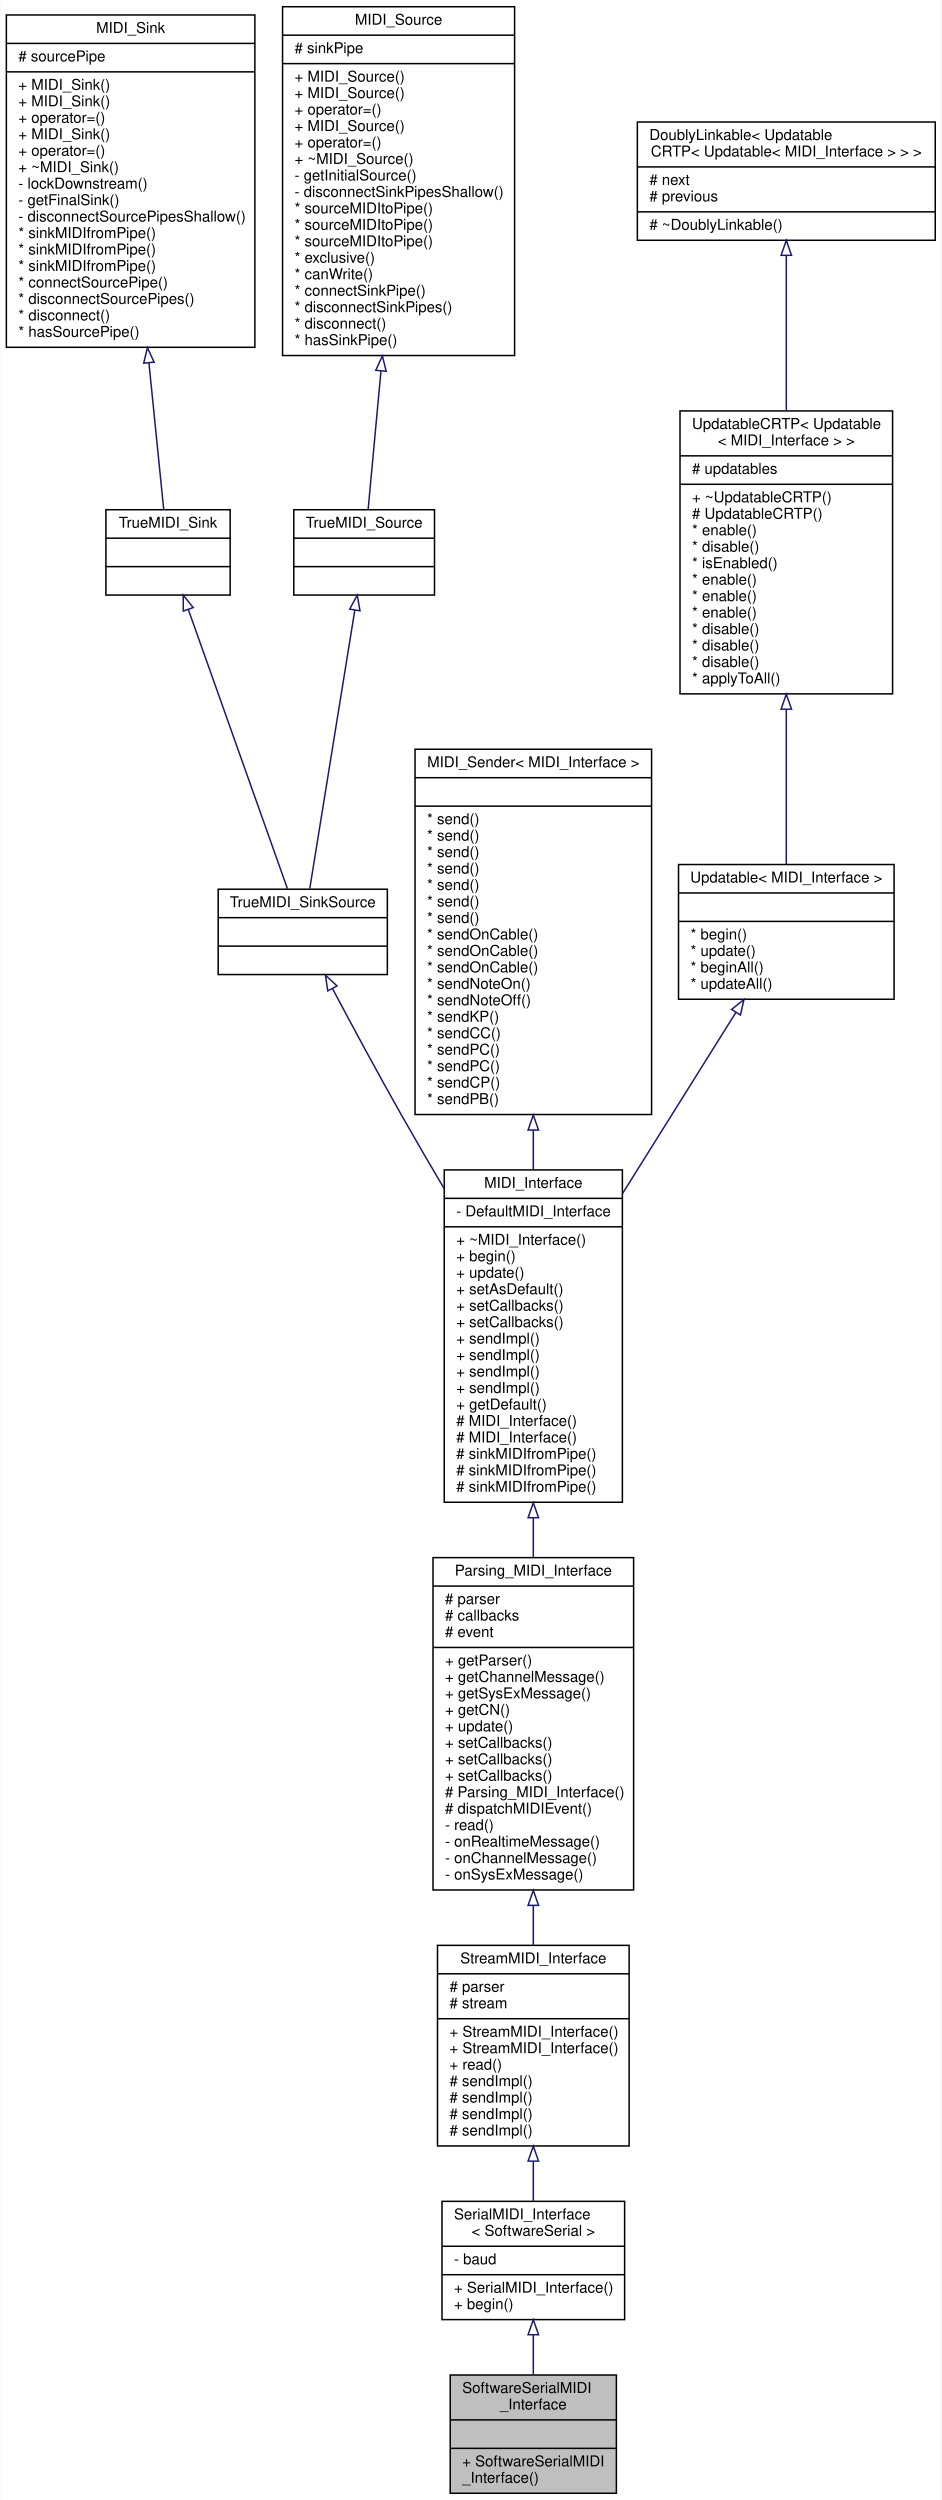
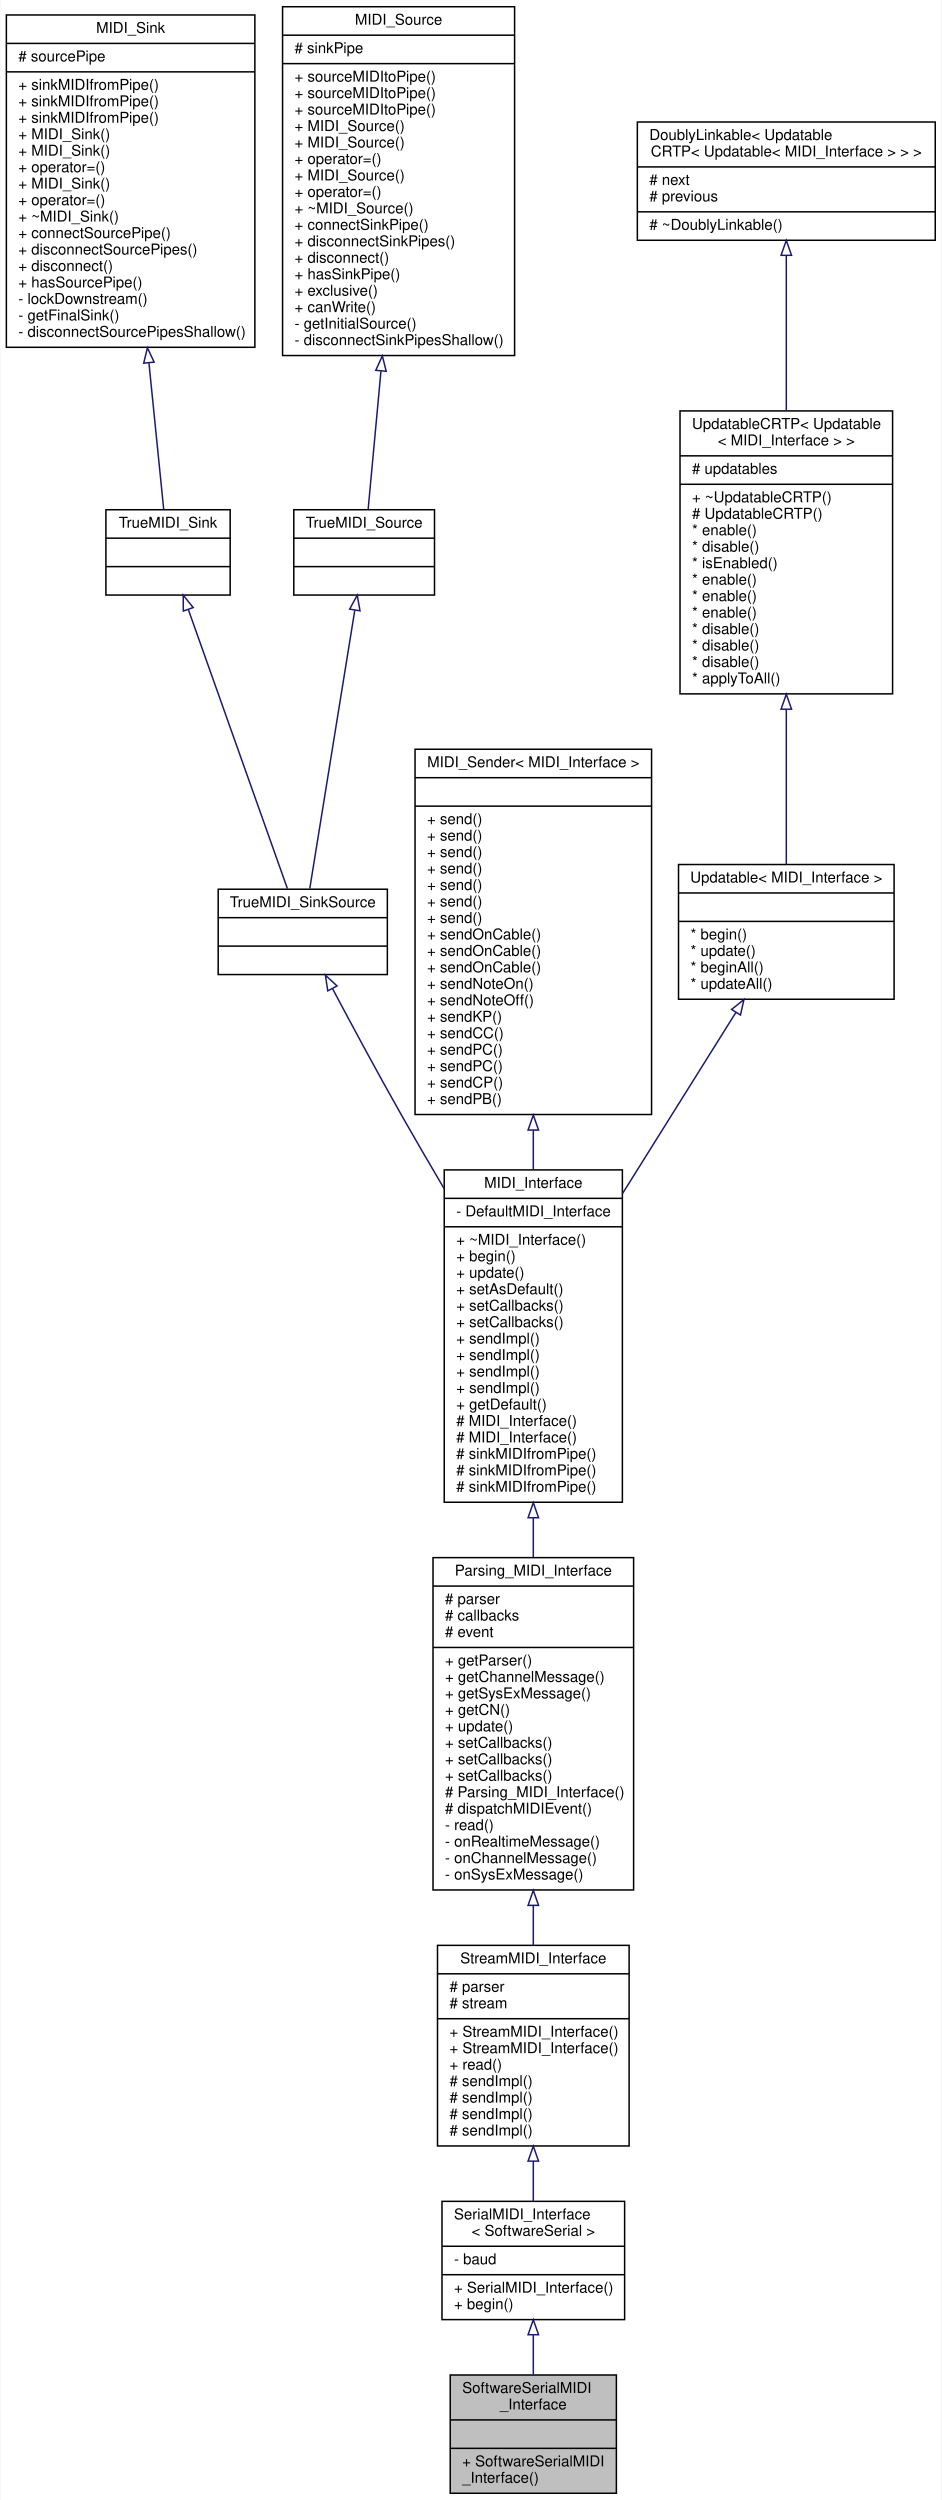
<svg xmlns="http://www.w3.org/2000/svg" xmlns:xlink="http://www.w3.org/1999/xlink" width="629pt" height="1670pt" viewBox="0.00 0.00 628.50 1670.00">
  <g id="graph0" class="graph" transform="scale(1 1) rotate(0) translate(4 1666)">
    <polygon fill="#ffffff" stroke="transparent" points="-4,4 -4,-1666 624.5,-1666 624.5,4 -4,4" />
    <g id="node1" class="node">
      <g id="a_node1">
        <a xlink:title="A class for MIDI interfaces sending and receiving MIDI messages over a SoftwareSerial interface.">
          <polygon fill="#bfbfbf" stroke="#000000" points="296.5,-.5 296.5,-79.5 407.5,-79.5 407.5,-.5 296.5,-.5" />
          <text text-anchor="start" x="304.5" y="-67.5" font-family="Helvetica,sans-Serif" font-size="10.00" fill="#000000">SoftwareSerialMIDI</text>
          <text text-anchor="middle" x="352" y="-56.5" font-family="Helvetica,sans-Serif" font-size="10.00" fill="#000000">_Interface</text>
          <polyline fill="none" stroke="#000000" points="296.5,-49.5 407.5,-49.5 " />
          <text text-anchor="middle" x="352" y="-37.5" font-family="Helvetica,sans-Serif" font-size="10.00" fill="#000000"> </text>
          <polyline fill="none" stroke="#000000" points="296.5,-30.5 407.5,-30.5 " />
          <text text-anchor="start" x="304.5" y="-18.5" font-family="Helvetica,sans-Serif" font-size="10.00" fill="#000000">+ SoftwareSerialMIDI</text>
          <text text-anchor="start" x="304.5" y="-7.5" font-family="Helvetica,sans-Serif" font-size="10.00" fill="#000000">_Interface()</text>
        </a>
      </g>
    </g>
    <g id="node2" class="node">
      <g id="a_node2">
        <a xlink:href="../../d9/db8/classSerialMIDI__Interface.html" target="_top" xlink:title=" ">
          <polygon fill="#ffffff" stroke="#000000" points="291,-116.5 291,-195.5 413,-195.5 413,-116.5 291,-116.5" />
          <text text-anchor="start" x="299" y="-183.5" font-family="Helvetica,sans-Serif" font-size="10.00" fill="#000000">SerialMIDI_Interface</text>
          <text text-anchor="middle" x="352" y="-172.5" font-family="Helvetica,sans-Serif" font-size="10.00" fill="#000000">&lt; SoftwareSerial &gt;</text>
          <polyline fill="none" stroke="#000000" points="291,-165.5 413,-165.5 " />
          <text text-anchor="start" x="299" y="-153.5" font-family="Helvetica,sans-Serif" font-size="10.00" fill="#000000">- baud</text>
          <polyline fill="none" stroke="#000000" points="291,-146.5 413,-146.5 " />
          <text text-anchor="start" x="299" y="-134.5" font-family="Helvetica,sans-Serif" font-size="10.00" fill="#000000">+ SerialMIDI_Interface()</text>
          <text text-anchor="start" x="299" y="-123.5" font-family="Helvetica,sans-Serif" font-size="10.00" fill="#000000">+ begin()</text>
        </a>
      </g>
    </g>
    <g id="edge1" class="edge">
      <path fill="none" stroke="#191970" d="M352,-106.216C352,-97.394 352,-88.313 352,-79.812" />
      <polygon fill="none" stroke="#191970" points="348.5,-106.404 352,-116.404 355.5,-106.404 348.5,-106.404" />
    </g>
    <g id="node3" class="node">
      <g id="a_node3">
        <a xlink:href="../../d3/dc3/classStreamMIDI__Interface.html" target="_top" xlink:title="A class for MIDI interfaces sending and receiving MIDI messages over a Stream.">
          <polygon fill="#ffffff" stroke="#000000" points="288,-232.5 288,-366.5 416,-366.5 416,-232.5 288,-232.5" />
          <text text-anchor="middle" x="352" y="-354.5" font-family="Helvetica,sans-Serif" font-size="10.00" fill="#000000">StreamMIDI_Interface</text>
          <polyline fill="none" stroke="#000000" points="288,-347.5 416,-347.5 " />
          <text text-anchor="start" x="296" y="-335.5" font-family="Helvetica,sans-Serif" font-size="10.00" fill="#000000"># parser</text>
          <text text-anchor="start" x="296" y="-324.5" font-family="Helvetica,sans-Serif" font-size="10.00" fill="#000000"># stream</text>
          <polyline fill="none" stroke="#000000" points="288,-317.5 416,-317.5 " />
          <text text-anchor="start" x="296" y="-305.5" font-family="Helvetica,sans-Serif" font-size="10.00" fill="#000000">+ StreamMIDI_Interface()</text>
          <text text-anchor="start" x="296" y="-294.5" font-family="Helvetica,sans-Serif" font-size="10.00" fill="#000000">+ StreamMIDI_Interface()</text>
          <text text-anchor="start" x="296" y="-283.5" font-family="Helvetica,sans-Serif" font-size="10.00" fill="#000000">+ read()</text>
          <text text-anchor="start" x="296" y="-272.5" font-family="Helvetica,sans-Serif" font-size="10.00" fill="#000000"># sendImpl()</text>
          <text text-anchor="start" x="296" y="-261.5" font-family="Helvetica,sans-Serif" font-size="10.00" fill="#000000"># sendImpl()</text>
          <text text-anchor="start" x="296" y="-250.5" font-family="Helvetica,sans-Serif" font-size="10.00" fill="#000000"># sendImpl()</text>
          <text text-anchor="start" x="296" y="-239.5" font-family="Helvetica,sans-Serif" font-size="10.00" fill="#000000"># sendImpl()</text>
        </a>
      </g>
    </g>
    <g id="edge2" class="edge">
      <path fill="none" stroke="#191970" d="M352,-222.363C352,-213.155 352,-204.066 352,-195.708" />
      <polygon fill="none" stroke="#191970" points="348.5,-222.372 352,-232.372 355.5,-222.372 348.5,-222.372" />
    </g>
    <g id="node4" class="node">
      <g id="a_node4">
        <a xlink:href="../../de/d76/classParsing__MIDI__Interface.html" target="_top" xlink:title="An abstract class for MIDI interfaces.">
          <polygon fill="#ffffff" stroke="#000000" points="285,-403.5 285,-625.5 419,-625.5 419,-403.5 285,-403.5" />
          <text text-anchor="middle" x="352" y="-613.5" font-family="Helvetica,sans-Serif" font-size="10.00" fill="#000000">Parsing_MIDI_Interface</text>
          <polyline fill="none" stroke="#000000" points="285,-606.5 419,-606.5 " />
          <text text-anchor="start" x="293" y="-594.5" font-family="Helvetica,sans-Serif" font-size="10.00" fill="#000000"># parser</text>
          <text text-anchor="start" x="293" y="-583.5" font-family="Helvetica,sans-Serif" font-size="10.00" fill="#000000"># callbacks</text>
          <text text-anchor="start" x="293" y="-572.5" font-family="Helvetica,sans-Serif" font-size="10.00" fill="#000000"># event</text>
          <polyline fill="none" stroke="#000000" points="285,-565.5 419,-565.5 " />
          <text text-anchor="start" x="293" y="-553.5" font-family="Helvetica,sans-Serif" font-size="10.00" fill="#000000">+ getParser()</text>
          <text text-anchor="start" x="293" y="-542.5" font-family="Helvetica,sans-Serif" font-size="10.00" fill="#000000">+ getChannelMessage()</text>
          <text text-anchor="start" x="293" y="-531.5" font-family="Helvetica,sans-Serif" font-size="10.00" fill="#000000">+ getSysExMessage()</text>
          <text text-anchor="start" x="293" y="-520.5" font-family="Helvetica,sans-Serif" font-size="10.00" fill="#000000">+ getCN()</text>
          <text text-anchor="start" x="293" y="-509.5" font-family="Helvetica,sans-Serif" font-size="10.00" fill="#000000">+ update()</text>
          <text text-anchor="start" x="293" y="-498.5" font-family="Helvetica,sans-Serif" font-size="10.00" fill="#000000">+ setCallbacks()</text>
          <text text-anchor="start" x="293" y="-487.5" font-family="Helvetica,sans-Serif" font-size="10.00" fill="#000000">+ setCallbacks()</text>
          <text text-anchor="start" x="293" y="-476.5" font-family="Helvetica,sans-Serif" font-size="10.00" fill="#000000">+ setCallbacks()</text>
          <text text-anchor="start" x="293" y="-465.5" font-family="Helvetica,sans-Serif" font-size="10.00" fill="#000000"># Parsing_MIDI_Interface()</text>
          <text text-anchor="start" x="293" y="-454.5" font-family="Helvetica,sans-Serif" font-size="10.00" fill="#000000"># dispatchMIDIEvent()</text>
          <text text-anchor="start" x="293" y="-443.5" font-family="Helvetica,sans-Serif" font-size="10.00" fill="#000000">- read()</text>
          <text text-anchor="start" x="293" y="-432.5" font-family="Helvetica,sans-Serif" font-size="10.00" fill="#000000">- onRealtimeMessage()</text>
          <text text-anchor="start" x="293" y="-421.5" font-family="Helvetica,sans-Serif" font-size="10.00" fill="#000000">- onChannelMessage()</text>
          <text text-anchor="start" x="293" y="-410.5" font-family="Helvetica,sans-Serif" font-size="10.00" fill="#000000">- onSysExMessage()</text>
        </a>
      </g>
    </g>
    <g id="edge3" class="edge">
      <path fill="none" stroke="#191970" d="M352,-392.996C352,-383.978 352,-375.093 352,-366.602" />
      <polygon fill="none" stroke="#191970" points="348.5,-393.221 352,-403.221 355.5,-393.221 348.5,-393.221" />
    </g>
    <g id="node5" class="node">
      <g id="a_node5">
        <a xlink:href="../../d9/d73/classMIDI__Interface.html" target="_top" xlink:title="An abstract class for MIDI interfaces.">
          <polygon fill="#ffffff" stroke="#000000" points="292.5,-662.5 292.5,-884.5 411.5,-884.5 411.5,-662.5 292.5,-662.5" />
          <text text-anchor="middle" x="352" y="-872.5" font-family="Helvetica,sans-Serif" font-size="10.00" fill="#000000">MIDI_Interface</text>
          <polyline fill="none" stroke="#000000" points="292.5,-865.5 411.5,-865.5 " />
          <text text-anchor="start" x="300.5" y="-853.5" font-family="Helvetica,sans-Serif" font-size="10.00" fill="#000000">- DefaultMIDI_Interface</text>
          <polyline fill="none" stroke="#000000" points="292.5,-846.5 411.5,-846.5 " />
          <text text-anchor="start" x="300.5" y="-834.5" font-family="Helvetica,sans-Serif" font-size="10.00" fill="#000000">+ ~MIDI_Interface()</text>
          <text text-anchor="start" x="300.5" y="-823.5" font-family="Helvetica,sans-Serif" font-size="10.00" fill="#000000">+ begin()</text>
          <text text-anchor="start" x="300.5" y="-812.5" font-family="Helvetica,sans-Serif" font-size="10.00" fill="#000000">+ update()</text>
          <text text-anchor="start" x="300.5" y="-801.5" font-family="Helvetica,sans-Serif" font-size="10.00" fill="#000000">+ setAsDefault()</text>
          <text text-anchor="start" x="300.5" y="-790.5" font-family="Helvetica,sans-Serif" font-size="10.00" fill="#000000">+ setCallbacks()</text>
          <text text-anchor="start" x="300.5" y="-779.5" font-family="Helvetica,sans-Serif" font-size="10.00" fill="#000000">+ setCallbacks()</text>
          <text text-anchor="start" x="300.5" y="-768.5" font-family="Helvetica,sans-Serif" font-size="10.00" fill="#000000">+ sendImpl()</text>
          <text text-anchor="start" x="300.5" y="-757.5" font-family="Helvetica,sans-Serif" font-size="10.00" fill="#000000">+ sendImpl()</text>
          <text text-anchor="start" x="300.5" y="-746.5" font-family="Helvetica,sans-Serif" font-size="10.00" fill="#000000">+ sendImpl()</text>
          <text text-anchor="start" x="300.5" y="-735.5" font-family="Helvetica,sans-Serif" font-size="10.00" fill="#000000">+ sendImpl()</text>
          <text text-anchor="start" x="300.5" y="-724.5" font-family="Helvetica,sans-Serif" font-size="10.00" fill="#000000">+ getDefault()</text>
          <text text-anchor="start" x="300.5" y="-713.5" font-family="Helvetica,sans-Serif" font-size="10.00" fill="#000000"># MIDI_Interface()</text>
          <text text-anchor="start" x="300.5" y="-702.5" font-family="Helvetica,sans-Serif" font-size="10.00" fill="#000000"># MIDI_Interface()</text>
          <text text-anchor="start" x="300.5" y="-691.5" font-family="Helvetica,sans-Serif" font-size="10.00" fill="#000000"># sinkMIDIfromPipe()</text>
          <text text-anchor="start" x="300.5" y="-680.5" font-family="Helvetica,sans-Serif" font-size="10.00" fill="#000000"># sinkMIDIfromPipe()</text>
          <text text-anchor="start" x="300.5" y="-669.5" font-family="Helvetica,sans-Serif" font-size="10.00" fill="#000000"># sinkMIDIfromPipe()</text>
        </a>
      </g>
    </g>
    <g id="edge4" class="edge">
      <path fill="none" stroke="#191970" d="M352,-651.936C352,-643.202 352,-634.419 352,-625.748" />
      <polygon fill="none" stroke="#191970" points="348.5,-652.158 352,-662.158 355.5,-652.158 348.5,-652.158" />
    </g>
    <g id="node6" class="node">
      <g id="a_node6">
        <a xlink:href="../../d0/dc3/structTrueMIDI__SinkSource.html" target="_top" xlink:title="A struct that is both a TrueMIDI_Sink and a TrueMIDI_Source.">
          <polygon fill="#ffffff" stroke="#000000" points="141.5,-1015 141.5,-1072 254.5,-1072 254.5,-1015 141.5,-1015" />
          <text text-anchor="middle" x="198" y="-1060" font-family="Helvetica,sans-Serif" font-size="10.00" fill="#000000">TrueMIDI_SinkSource</text>
          <polyline fill="none" stroke="#000000" points="141.5,-1053 254.5,-1053 " />
          <text text-anchor="middle" x="198" y="-1041" font-family="Helvetica,sans-Serif" font-size="10.00" fill="#000000"> </text>
          <polyline fill="none" stroke="#000000" points="141.5,-1034 254.5,-1034 " />
          <text text-anchor="middle" x="198" y="-1022" font-family="Helvetica,sans-Serif" font-size="10.00" fill="#000000"> </text>
        </a>
      </g>
    </g>
    <g id="edge5" class="edge">
      <path fill="none" stroke="#191970" d="M217.828,-1005.679C230.719,-981.348 248.039,-949.134 264,-921 273.049,-905.05 282.829,-888.25 292.467,-871.93" />
      <polygon fill="none" stroke="#191970" points="214.696,-1004.117 213.117,-1014.594 220.884,-1007.388 214.696,-1004.117" />
    </g>
    <g id="node7" class="node">
      <g id="a_node7">
        <a xlink:href="../../d5/dc1/structTrueMIDI__Sink.html" target="_top" xlink:title="A MIDI_Sink that is not a MIDI_Pipe.">
          <polygon fill="#ffffff" stroke="#000000" points="66.5,-1268.5 66.5,-1325.5 149.5,-1325.5 149.5,-1268.5 66.5,-1268.5" />
          <text text-anchor="middle" x="108" y="-1313.5" font-family="Helvetica,sans-Serif" font-size="10.00" fill="#000000">TrueMIDI_Sink</text>
          <polyline fill="none" stroke="#000000" points="66.5,-1306.5 149.5,-1306.5 " />
          <text text-anchor="middle" x="108" y="-1294.5" font-family="Helvetica,sans-Serif" font-size="10.00" fill="#000000"> </text>
          <polyline fill="none" stroke="#000000" points="66.5,-1287.5 149.5,-1287.5 " />
          <text text-anchor="middle" x="108" y="-1275.5" font-family="Helvetica,sans-Serif" font-size="10.00" fill="#000000"> </text>
        </a>
      </g>
    </g>
    <g id="edge6" class="edge">
      <path fill="none" stroke="#191970" d="M121.589,-1258.725C139.736,-1207.611 171.481,-1118.196 187.75,-1072.371" />
      <polygon fill="none" stroke="#191970" points="118.197,-1257.818 118.149,-1268.413 124.793,-1260.16 118.197,-1257.818" />
    </g>
    <g id="node8" class="node">
      <g id="a_node8">
        <a xlink:href="../../d9/db6/classMIDI__Sink.html" target="_top" xlink:title="Class that can receive MIDI messages from a MIDI pipe.">
          <polygon fill="#ffffff" stroke="#000000" points="0,-1434 0,-1656 166,-1656 166,-1434 0,-1434" />
          <text text-anchor="middle" x="83" y="-1644" font-family="Helvetica,sans-Serif" font-size="10.00" fill="#000000">MIDI_Sink</text>
          <polyline fill="none" stroke="#000000" points="0,-1637 166,-1637 " />
          <text text-anchor="start" x="8" y="-1625" font-family="Helvetica,sans-Serif" font-size="10.00" fill="#000000"># sourcePipe</text>
          <polyline fill="none" stroke="#000000" points="0,-1618 166,-1618 " />
-           <text text-anchor="start" x="8" y="-1606" font-family="Helvetica,sans-Serif" font-size="10.00" fill="#000000">+ MIDI_Sink()</text>
-           <text text-anchor="start" x="8" y="-1595" font-family="Helvetica,sans-Serif" font-size="10.00" fill="#000000">+ MIDI_Sink()</text>
-           <text text-anchor="start" x="8" y="-1584" font-family="Helvetica,sans-Serif" font-size="10.00" fill="#000000">+ operator=()</text>
+           <text text-anchor="start" x="8" y="-1606" font-family="Helvetica,sans-Serif" font-size="10.00" fill="#000000">+ sinkMIDIfromPipe()</text>
+           <text text-anchor="start" x="8" y="-1595" font-family="Helvetica,sans-Serif" font-size="10.00" fill="#000000">+ sinkMIDIfromPipe()</text>
+           <text text-anchor="start" x="8" y="-1584" font-family="Helvetica,sans-Serif" font-size="10.00" fill="#000000">+ sinkMIDIfromPipe()</text>
          <text text-anchor="start" x="8" y="-1573" font-family="Helvetica,sans-Serif" font-size="10.00" fill="#000000">+ MIDI_Sink()</text>
-           <text text-anchor="start" x="8" y="-1562" font-family="Helvetica,sans-Serif" font-size="10.00" fill="#000000">+ operator=()</text>
-           <text text-anchor="start" x="8" y="-1551" font-family="Helvetica,sans-Serif" font-size="10.00" fill="#000000">+ ~MIDI_Sink()</text>
-           <text text-anchor="start" x="8" y="-1540" font-family="Helvetica,sans-Serif" font-size="10.00" fill="#000000">- lockDownstream()</text>
-           <text text-anchor="start" x="8" y="-1529" font-family="Helvetica,sans-Serif" font-size="10.00" fill="#000000">- getFinalSink()</text>
-           <text text-anchor="start" x="8" y="-1518" font-family="Helvetica,sans-Serif" font-size="10.00" fill="#000000">- disconnectSourcePipesShallow()</text>
-           <text text-anchor="start" x="8" y="-1507" font-family="Helvetica,sans-Serif" font-size="10.00" fill="#000000">* sinkMIDIfromPipe()</text>
-           <text text-anchor="start" x="8" y="-1496" font-family="Helvetica,sans-Serif" font-size="10.00" fill="#000000">* sinkMIDIfromPipe()</text>
-           <text text-anchor="start" x="8" y="-1485" font-family="Helvetica,sans-Serif" font-size="10.00" fill="#000000">* sinkMIDIfromPipe()</text>
-           <text text-anchor="start" x="8" y="-1474" font-family="Helvetica,sans-Serif" font-size="10.00" fill="#000000">* connectSourcePipe()</text>
-           <text text-anchor="start" x="8" y="-1463" font-family="Helvetica,sans-Serif" font-size="10.00" fill="#000000">* disconnectSourcePipes()</text>
-           <text text-anchor="start" x="8" y="-1452" font-family="Helvetica,sans-Serif" font-size="10.00" fill="#000000">* disconnect()</text>
-           <text text-anchor="start" x="8" y="-1441" font-family="Helvetica,sans-Serif" font-size="10.00" fill="#000000">* hasSourcePipe()</text>
+           <text text-anchor="start" x="8" y="-1562" font-family="Helvetica,sans-Serif" font-size="10.00" fill="#000000">+ MIDI_Sink()</text>
+           <text text-anchor="start" x="8" y="-1551" font-family="Helvetica,sans-Serif" font-size="10.00" fill="#000000">+ operator=()</text>
+           <text text-anchor="start" x="8" y="-1540" font-family="Helvetica,sans-Serif" font-size="10.00" fill="#000000">+ MIDI_Sink()</text>
+           <text text-anchor="start" x="8" y="-1529" font-family="Helvetica,sans-Serif" font-size="10.00" fill="#000000">+ operator=()</text>
+           <text text-anchor="start" x="8" y="-1518" font-family="Helvetica,sans-Serif" font-size="10.00" fill="#000000">+ ~MIDI_Sink()</text>
+           <text text-anchor="start" x="8" y="-1507" font-family="Helvetica,sans-Serif" font-size="10.00" fill="#000000">+ connectSourcePipe()</text>
+           <text text-anchor="start" x="8" y="-1496" font-family="Helvetica,sans-Serif" font-size="10.00" fill="#000000">+ disconnectSourcePipes()</text>
+           <text text-anchor="start" x="8" y="-1485" font-family="Helvetica,sans-Serif" font-size="10.00" fill="#000000">+ disconnect()</text>
+           <text text-anchor="start" x="8" y="-1474" font-family="Helvetica,sans-Serif" font-size="10.00" fill="#000000">+ hasSourcePipe()</text>
+           <text text-anchor="start" x="8" y="-1463" font-family="Helvetica,sans-Serif" font-size="10.00" fill="#000000">- lockDownstream()</text>
+           <text text-anchor="start" x="8" y="-1452" font-family="Helvetica,sans-Serif" font-size="10.00" fill="#000000">- getFinalSink()</text>
+           <text text-anchor="start" x="8" y="-1441" font-family="Helvetica,sans-Serif" font-size="10.00" fill="#000000">- disconnectSourcePipesShallow()</text>
        </a>
      </g>
    </g>
    <g id="edge7" class="edge">
      <path fill="none" stroke="#191970" d="M95.257,-1423.408C98.94,-1386.874 102.651,-1350.061 105.111,-1325.661" />
      <polygon fill="none" stroke="#191970" points="91.741,-1423.394 94.22,-1433.695 98.706,-1424.097 91.741,-1423.394" />
    </g>
    <g id="node9" class="node">
      <g id="a_node9">
        <a xlink:href="../../d2/dcd/structTrueMIDI__Source.html" target="_top" xlink:title="A MIDI_Source that is not a MIDI_Pipe.">
          <polygon fill="#ffffff" stroke="#000000" points="192,-1268.5 192,-1325.5 286,-1325.5 286,-1268.5 192,-1268.5" />
          <text text-anchor="middle" x="239" y="-1313.5" font-family="Helvetica,sans-Serif" font-size="10.00" fill="#000000">TrueMIDI_Source</text>
          <polyline fill="none" stroke="#000000" points="192,-1306.5 286,-1306.5 " />
          <text text-anchor="middle" x="239" y="-1294.5" font-family="Helvetica,sans-Serif" font-size="10.00" fill="#000000"> </text>
          <polyline fill="none" stroke="#000000" points="192,-1287.5 286,-1287.5 " />
          <text text-anchor="middle" x="239" y="-1275.5" font-family="Helvetica,sans-Serif" font-size="10.00" fill="#000000"> </text>
        </a>
      </g>
    </g>
    <g id="edge8" class="edge">
      <path fill="none" stroke="#191970" d="M232.758,-1258.405C224.482,-1207.238 210.066,-1118.101 202.669,-1072.371" />
      <polygon fill="none" stroke="#191970" points="229.325,-1259.1 234.376,-1268.413 236.235,-1257.983 229.325,-1259.1" />
    </g>
    <g id="node10" class="node">
      <g id="a_node10">
        <a xlink:href="../../df/d5b/classMIDI__Source.html" target="_top" xlink:title="Class that can send MIDI messages to a MIDI pipe.">
          <polygon fill="#ffffff" stroke="#000000" points="184.5,-1428.5 184.5,-1661.5 339.5,-1661.5 339.5,-1428.5 184.5,-1428.5" />
          <text text-anchor="middle" x="262" y="-1649.5" font-family="Helvetica,sans-Serif" font-size="10.00" fill="#000000">MIDI_Source</text>
          <polyline fill="none" stroke="#000000" points="184.5,-1642.5 339.5,-1642.5 " />
          <text text-anchor="start" x="192.5" y="-1630.5" font-family="Helvetica,sans-Serif" font-size="10.00" fill="#000000"># sinkPipe</text>
          <polyline fill="none" stroke="#000000" points="184.5,-1623.5 339.5,-1623.5 " />
-           <text text-anchor="start" x="192.5" y="-1611.5" font-family="Helvetica,sans-Serif" font-size="10.00" fill="#000000">+ MIDI_Source()</text>
-           <text text-anchor="start" x="192.5" y="-1600.5" font-family="Helvetica,sans-Serif" font-size="10.00" fill="#000000">+ MIDI_Source()</text>
-           <text text-anchor="start" x="192.5" y="-1589.5" font-family="Helvetica,sans-Serif" font-size="10.00" fill="#000000">+ operator=()</text>
+           <text text-anchor="start" x="192.5" y="-1611.5" font-family="Helvetica,sans-Serif" font-size="10.00" fill="#000000">+ sourceMIDItoPipe()</text>
+           <text text-anchor="start" x="192.5" y="-1600.5" font-family="Helvetica,sans-Serif" font-size="10.00" fill="#000000">+ sourceMIDItoPipe()</text>
+           <text text-anchor="start" x="192.5" y="-1589.5" font-family="Helvetica,sans-Serif" font-size="10.00" fill="#000000">+ sourceMIDItoPipe()</text>
          <text text-anchor="start" x="192.5" y="-1578.5" font-family="Helvetica,sans-Serif" font-size="10.00" fill="#000000">+ MIDI_Source()</text>
-           <text text-anchor="start" x="192.5" y="-1567.5" font-family="Helvetica,sans-Serif" font-size="10.00" fill="#000000">+ operator=()</text>
-           <text text-anchor="start" x="192.5" y="-1556.5" font-family="Helvetica,sans-Serif" font-size="10.00" fill="#000000">+ ~MIDI_Source()</text>
-           <text text-anchor="start" x="192.5" y="-1545.5" font-family="Helvetica,sans-Serif" font-size="10.00" fill="#000000">- getInitialSource()</text>
-           <text text-anchor="start" x="192.5" y="-1534.5" font-family="Helvetica,sans-Serif" font-size="10.00" fill="#000000">- disconnectSinkPipesShallow()</text>
-           <text text-anchor="start" x="192.5" y="-1523.5" font-family="Helvetica,sans-Serif" font-size="10.00" fill="#000000">* sourceMIDItoPipe()</text>
-           <text text-anchor="start" x="192.5" y="-1512.5" font-family="Helvetica,sans-Serif" font-size="10.00" fill="#000000">* sourceMIDItoPipe()</text>
-           <text text-anchor="start" x="192.5" y="-1501.5" font-family="Helvetica,sans-Serif" font-size="10.00" fill="#000000">* sourceMIDItoPipe()</text>
-           <text text-anchor="start" x="192.5" y="-1490.5" font-family="Helvetica,sans-Serif" font-size="10.00" fill="#000000">* exclusive()</text>
-           <text text-anchor="start" x="192.5" y="-1479.5" font-family="Helvetica,sans-Serif" font-size="10.00" fill="#000000">* canWrite()</text>
-           <text text-anchor="start" x="192.5" y="-1468.5" font-family="Helvetica,sans-Serif" font-size="10.00" fill="#000000">* connectSinkPipe()</text>
-           <text text-anchor="start" x="192.5" y="-1457.5" font-family="Helvetica,sans-Serif" font-size="10.00" fill="#000000">* disconnectSinkPipes()</text>
-           <text text-anchor="start" x="192.5" y="-1446.5" font-family="Helvetica,sans-Serif" font-size="10.00" fill="#000000">* disconnect()</text>
-           <text text-anchor="start" x="192.5" y="-1435.5" font-family="Helvetica,sans-Serif" font-size="10.00" fill="#000000">* hasSinkPipe()</text>
+           <text text-anchor="start" x="192.5" y="-1567.5" font-family="Helvetica,sans-Serif" font-size="10.00" fill="#000000">+ MIDI_Source()</text>
+           <text text-anchor="start" x="192.5" y="-1556.5" font-family="Helvetica,sans-Serif" font-size="10.00" fill="#000000">+ operator=()</text>
+           <text text-anchor="start" x="192.5" y="-1545.5" font-family="Helvetica,sans-Serif" font-size="10.00" fill="#000000">+ MIDI_Source()</text>
+           <text text-anchor="start" x="192.5" y="-1534.5" font-family="Helvetica,sans-Serif" font-size="10.00" fill="#000000">+ operator=()</text>
+           <text text-anchor="start" x="192.5" y="-1523.5" font-family="Helvetica,sans-Serif" font-size="10.00" fill="#000000">+ ~MIDI_Source()</text>
+           <text text-anchor="start" x="192.5" y="-1512.5" font-family="Helvetica,sans-Serif" font-size="10.00" fill="#000000">+ connectSinkPipe()</text>
+           <text text-anchor="start" x="192.5" y="-1501.5" font-family="Helvetica,sans-Serif" font-size="10.00" fill="#000000">+ disconnectSinkPipes()</text>
+           <text text-anchor="start" x="192.5" y="-1490.5" font-family="Helvetica,sans-Serif" font-size="10.00" fill="#000000">+ disconnect()</text>
+           <text text-anchor="start" x="192.5" y="-1479.5" font-family="Helvetica,sans-Serif" font-size="10.00" fill="#000000">+ hasSinkPipe()</text>
+           <text text-anchor="start" x="192.5" y="-1468.5" font-family="Helvetica,sans-Serif" font-size="10.00" fill="#000000">+ exclusive()</text>
+           <text text-anchor="start" x="192.5" y="-1457.5" font-family="Helvetica,sans-Serif" font-size="10.00" fill="#000000">+ canWrite()</text>
+           <text text-anchor="start" x="192.5" y="-1446.5" font-family="Helvetica,sans-Serif" font-size="10.00" fill="#000000">- getInitialSource()</text>
+           <text text-anchor="start" x="192.5" y="-1435.5" font-family="Helvetica,sans-Serif" font-size="10.00" fill="#000000">- disconnectSinkPipesShallow()</text>
        </a>
      </g>
    </g>
    <g id="edge9" class="edge">
      <path fill="none" stroke="#191970" d="M250.221,-1417.99C247.004,-1383.3 243.815,-1348.924 241.665,-1325.731" />
      <polygon fill="none" stroke="#191970" points="246.765,-1418.628 251.173,-1428.262 253.735,-1417.981 246.765,-1418.628" />
    </g>
    <g id="node11" class="node">
      <g id="a_node11">
        <a xlink:href="../../d6/d72/classMIDI__Sender.html" target="_top" xlink:title=" ">
          <polygon fill="#ffffff" stroke="#000000" points="273,-921.5 273,-1165.5 431,-1165.5 431,-921.5 273,-921.5" />
          <text text-anchor="middle" x="352" y="-1153.5" font-family="Helvetica,sans-Serif" font-size="10.00" fill="#000000">MIDI_Sender&lt; MIDI_Interface &gt;</text>
          <polyline fill="none" stroke="#000000" points="273,-1146.5 431,-1146.5 " />
          <text text-anchor="middle" x="352" y="-1134.5" font-family="Helvetica,sans-Serif" font-size="10.00" fill="#000000"> </text>
          <polyline fill="none" stroke="#000000" points="273,-1127.5 431,-1127.5 " />
-           <text text-anchor="start" x="281" y="-1115.5" font-family="Helvetica,sans-Serif" font-size="10.00" fill="#000000">* send()</text>
-           <text text-anchor="start" x="281" y="-1104.5" font-family="Helvetica,sans-Serif" font-size="10.00" fill="#000000">* send()</text>
-           <text text-anchor="start" x="281" y="-1093.5" font-family="Helvetica,sans-Serif" font-size="10.00" fill="#000000">* send()</text>
-           <text text-anchor="start" x="281" y="-1082.5" font-family="Helvetica,sans-Serif" font-size="10.00" fill="#000000">* send()</text>
-           <text text-anchor="start" x="281" y="-1071.5" font-family="Helvetica,sans-Serif" font-size="10.00" fill="#000000">* send()</text>
-           <text text-anchor="start" x="281" y="-1060.5" font-family="Helvetica,sans-Serif" font-size="10.00" fill="#000000">* send()</text>
-           <text text-anchor="start" x="281" y="-1049.5" font-family="Helvetica,sans-Serif" font-size="10.00" fill="#000000">* send()</text>
-           <text text-anchor="start" x="281" y="-1038.5" font-family="Helvetica,sans-Serif" font-size="10.00" fill="#000000">* sendOnCable()</text>
-           <text text-anchor="start" x="281" y="-1027.5" font-family="Helvetica,sans-Serif" font-size="10.00" fill="#000000">* sendOnCable()</text>
-           <text text-anchor="start" x="281" y="-1016.5" font-family="Helvetica,sans-Serif" font-size="10.00" fill="#000000">* sendOnCable()</text>
-           <text text-anchor="start" x="281" y="-1005.5" font-family="Helvetica,sans-Serif" font-size="10.00" fill="#000000">* sendNoteOn()</text>
-           <text text-anchor="start" x="281" y="-994.5" font-family="Helvetica,sans-Serif" font-size="10.00" fill="#000000">* sendNoteOff()</text>
-           <text text-anchor="start" x="281" y="-983.5" font-family="Helvetica,sans-Serif" font-size="10.00" fill="#000000">* sendKP()</text>
-           <text text-anchor="start" x="281" y="-972.5" font-family="Helvetica,sans-Serif" font-size="10.00" fill="#000000">* sendCC()</text>
-           <text text-anchor="start" x="281" y="-961.5" font-family="Helvetica,sans-Serif" font-size="10.00" fill="#000000">* sendPC()</text>
-           <text text-anchor="start" x="281" y="-950.5" font-family="Helvetica,sans-Serif" font-size="10.00" fill="#000000">* sendPC()</text>
-           <text text-anchor="start" x="281" y="-939.5" font-family="Helvetica,sans-Serif" font-size="10.00" fill="#000000">* sendCP()</text>
-           <text text-anchor="start" x="281" y="-928.5" font-family="Helvetica,sans-Serif" font-size="10.00" fill="#000000">* sendPB()</text>
+           <text text-anchor="start" x="281" y="-1115.5" font-family="Helvetica,sans-Serif" font-size="10.00" fill="#000000">+ send()</text>
+           <text text-anchor="start" x="281" y="-1104.5" font-family="Helvetica,sans-Serif" font-size="10.00" fill="#000000">+ send()</text>
+           <text text-anchor="start" x="281" y="-1093.5" font-family="Helvetica,sans-Serif" font-size="10.00" fill="#000000">+ send()</text>
+           <text text-anchor="start" x="281" y="-1082.5" font-family="Helvetica,sans-Serif" font-size="10.00" fill="#000000">+ send()</text>
+           <text text-anchor="start" x="281" y="-1071.5" font-family="Helvetica,sans-Serif" font-size="10.00" fill="#000000">+ send()</text>
+           <text text-anchor="start" x="281" y="-1060.5" font-family="Helvetica,sans-Serif" font-size="10.00" fill="#000000">+ send()</text>
+           <text text-anchor="start" x="281" y="-1049.5" font-family="Helvetica,sans-Serif" font-size="10.00" fill="#000000">+ send()</text>
+           <text text-anchor="start" x="281" y="-1038.5" font-family="Helvetica,sans-Serif" font-size="10.00" fill="#000000">+ sendOnCable()</text>
+           <text text-anchor="start" x="281" y="-1027.5" font-family="Helvetica,sans-Serif" font-size="10.00" fill="#000000">+ sendOnCable()</text>
+           <text text-anchor="start" x="281" y="-1016.5" font-family="Helvetica,sans-Serif" font-size="10.00" fill="#000000">+ sendOnCable()</text>
+           <text text-anchor="start" x="281" y="-1005.5" font-family="Helvetica,sans-Serif" font-size="10.00" fill="#000000">+ sendNoteOn()</text>
+           <text text-anchor="start" x="281" y="-994.5" font-family="Helvetica,sans-Serif" font-size="10.00" fill="#000000">+ sendNoteOff()</text>
+           <text text-anchor="start" x="281" y="-983.5" font-family="Helvetica,sans-Serif" font-size="10.00" fill="#000000">+ sendKP()</text>
+           <text text-anchor="start" x="281" y="-972.5" font-family="Helvetica,sans-Serif" font-size="10.00" fill="#000000">+ sendCC()</text>
+           <text text-anchor="start" x="281" y="-961.5" font-family="Helvetica,sans-Serif" font-size="10.00" fill="#000000">+ sendPC()</text>
+           <text text-anchor="start" x="281" y="-950.5" font-family="Helvetica,sans-Serif" font-size="10.00" fill="#000000">+ sendPC()</text>
+           <text text-anchor="start" x="281" y="-939.5" font-family="Helvetica,sans-Serif" font-size="10.00" fill="#000000">+ sendCP()</text>
+           <text text-anchor="start" x="281" y="-928.5" font-family="Helvetica,sans-Serif" font-size="10.00" fill="#000000">+ sendPB()</text>
        </a>
      </g>
    </g>
    <g id="edge10" class="edge">
      <path fill="none" stroke="#191970" d="M352,-910.874C352,-902.116 352,-893.345 352,-884.707" />
      <polygon fill="none" stroke="#191970" points="348.5,-911.14 352,-921.14 355.5,-911.14 348.5,-911.14" />
    </g>
    <g id="node12" class="node">
      <g id="a_node12">
        <a xlink:href="../../d1/d55/classAH_1_1Updatable.html" target="_top" xlink:title=" ">
          <polygon fill="#ffffff" stroke="#000000" points="449,-998.5 449,-1088.5 593,-1088.5 593,-998.5 449,-998.5" />
          <text text-anchor="middle" x="521" y="-1076.5" font-family="Helvetica,sans-Serif" font-size="10.00" fill="#000000">Updatable&lt; MIDI_Interface &gt;</text>
          <polyline fill="none" stroke="#000000" points="449,-1069.5 593,-1069.5 " />
          <text text-anchor="middle" x="521" y="-1057.5" font-family="Helvetica,sans-Serif" font-size="10.00" fill="#000000"> </text>
          <polyline fill="none" stroke="#000000" points="449,-1050.5 593,-1050.5 " />
          <text text-anchor="start" x="457" y="-1038.5" font-family="Helvetica,sans-Serif" font-size="10.00" fill="#000000">* begin()</text>
          <text text-anchor="start" x="457" y="-1027.5" font-family="Helvetica,sans-Serif" font-size="10.00" fill="#000000">* update()</text>
          <text text-anchor="start" x="457" y="-1016.5" font-family="Helvetica,sans-Serif" font-size="10.00" fill="#000000">* beginAll()</text>
          <text text-anchor="start" x="457" y="-1005.5" font-family="Helvetica,sans-Serif" font-size="10.00" fill="#000000">* updateAll()</text>
        </a>
      </g>
    </g>
    <g id="edge11" class="edge">
      <path fill="none" stroke="#191970" d="M487.373,-989.775C465.74,-955.215 437.022,-909.335 411.604,-868.726" />
      <polygon fill="none" stroke="#191970" points="484.441,-991.689 492.713,-998.308 490.374,-987.975 484.441,-991.689" />
    </g>
    <g id="node13" class="node">
      <g id="a_node13">
        <a xlink:href="../../d8/d1a/classAH_1_1UpdatableCRTP.html" target="_top" xlink:title=" ">
          <polygon fill="#ffffff" stroke="#000000" points="450,-1202.5 450,-1391.5 592,-1391.5 592,-1202.5 450,-1202.5" />
          <text text-anchor="start" x="458" y="-1379.5" font-family="Helvetica,sans-Serif" font-size="10.00" fill="#000000">UpdatableCRTP&lt; Updatable</text>
          <text text-anchor="middle" x="521" y="-1368.5" font-family="Helvetica,sans-Serif" font-size="10.00" fill="#000000">&lt; MIDI_Interface &gt; &gt;</text>
          <polyline fill="none" stroke="#000000" points="450,-1361.5 592,-1361.5 " />
          <text text-anchor="start" x="458" y="-1349.5" font-family="Helvetica,sans-Serif" font-size="10.00" fill="#000000"># updatables</text>
          <polyline fill="none" stroke="#000000" points="450,-1342.5 592,-1342.5 " />
          <text text-anchor="start" x="458" y="-1330.5" font-family="Helvetica,sans-Serif" font-size="10.00" fill="#000000">+ ~UpdatableCRTP()</text>
          <text text-anchor="start" x="458" y="-1319.5" font-family="Helvetica,sans-Serif" font-size="10.00" fill="#000000"># UpdatableCRTP()</text>
          <text text-anchor="start" x="458" y="-1308.5" font-family="Helvetica,sans-Serif" font-size="10.00" fill="#000000">* enable()</text>
          <text text-anchor="start" x="458" y="-1297.5" font-family="Helvetica,sans-Serif" font-size="10.00" fill="#000000">* disable()</text>
          <text text-anchor="start" x="458" y="-1286.5" font-family="Helvetica,sans-Serif" font-size="10.00" fill="#000000">* isEnabled()</text>
          <text text-anchor="start" x="458" y="-1275.5" font-family="Helvetica,sans-Serif" font-size="10.00" fill="#000000">* enable()</text>
          <text text-anchor="start" x="458" y="-1264.5" font-family="Helvetica,sans-Serif" font-size="10.00" fill="#000000">* enable()</text>
          <text text-anchor="start" x="458" y="-1253.5" font-family="Helvetica,sans-Serif" font-size="10.00" fill="#000000">* enable()</text>
          <text text-anchor="start" x="458" y="-1242.5" font-family="Helvetica,sans-Serif" font-size="10.00" fill="#000000">* disable()</text>
          <text text-anchor="start" x="458" y="-1231.5" font-family="Helvetica,sans-Serif" font-size="10.00" fill="#000000">* disable()</text>
          <text text-anchor="start" x="458" y="-1220.5" font-family="Helvetica,sans-Serif" font-size="10.00" fill="#000000">* disable()</text>
          <text text-anchor="start" x="458" y="-1209.5" font-family="Helvetica,sans-Serif" font-size="10.00" fill="#000000">* applyToAll()</text>
        </a>
      </g>
    </g>
    <g id="edge12" class="edge">
      <path fill="none" stroke="#191970" d="M521,-1192.117C521,-1155.941 521,-1117.314 521,-1088.509" />
      <polygon fill="none" stroke="#191970" points="517.5,-1192.245 521,-1202.245 524.5,-1192.245 517.5,-1192.245" />
    </g>
    <g id="node14" class="node">
      <g id="a_node14">
        <a xlink:href="../../d4/d23/classDoublyLinkable.html" target="_top" xlink:title=" ">
          <polygon fill="#ffffff" stroke="#000000" points="421.5,-1505.5 421.5,-1584.5 620.5,-1584.5 620.5,-1505.5 421.5,-1505.5" />
          <text text-anchor="start" x="429.5" y="-1572.5" font-family="Helvetica,sans-Serif" font-size="10.00" fill="#000000">DoublyLinkable&lt; Updatable</text>
          <text text-anchor="middle" x="521" y="-1561.5" font-family="Helvetica,sans-Serif" font-size="10.00" fill="#000000">CRTP&lt; Updatable&lt; MIDI_Interface &gt; &gt; &gt;</text>
          <polyline fill="none" stroke="#000000" points="421.5,-1554.5 620.5,-1554.5 " />
          <text text-anchor="start" x="429.5" y="-1542.5" font-family="Helvetica,sans-Serif" font-size="10.00" fill="#000000"># next</text>
          <text text-anchor="start" x="429.5" y="-1531.5" font-family="Helvetica,sans-Serif" font-size="10.00" fill="#000000"># previous</text>
          <polyline fill="none" stroke="#000000" points="421.5,-1524.5 620.5,-1524.5 " />
          <text text-anchor="start" x="429.5" y="-1512.5" font-family="Helvetica,sans-Serif" font-size="10.00" fill="#000000"># ~DoublyLinkable()</text>
        </a>
      </g>
    </g>
    <g id="edge13" class="edge">
      <path fill="none" stroke="#191970" d="M521,-1495.321C521,-1465.621 521,-1426.908 521,-1391.576" />
      <polygon fill="none" stroke="#191970" points="517.5,-1495.429 521,-1505.429 524.5,-1495.429 517.5,-1495.429" />
    </g>
  </g>
</svg>
